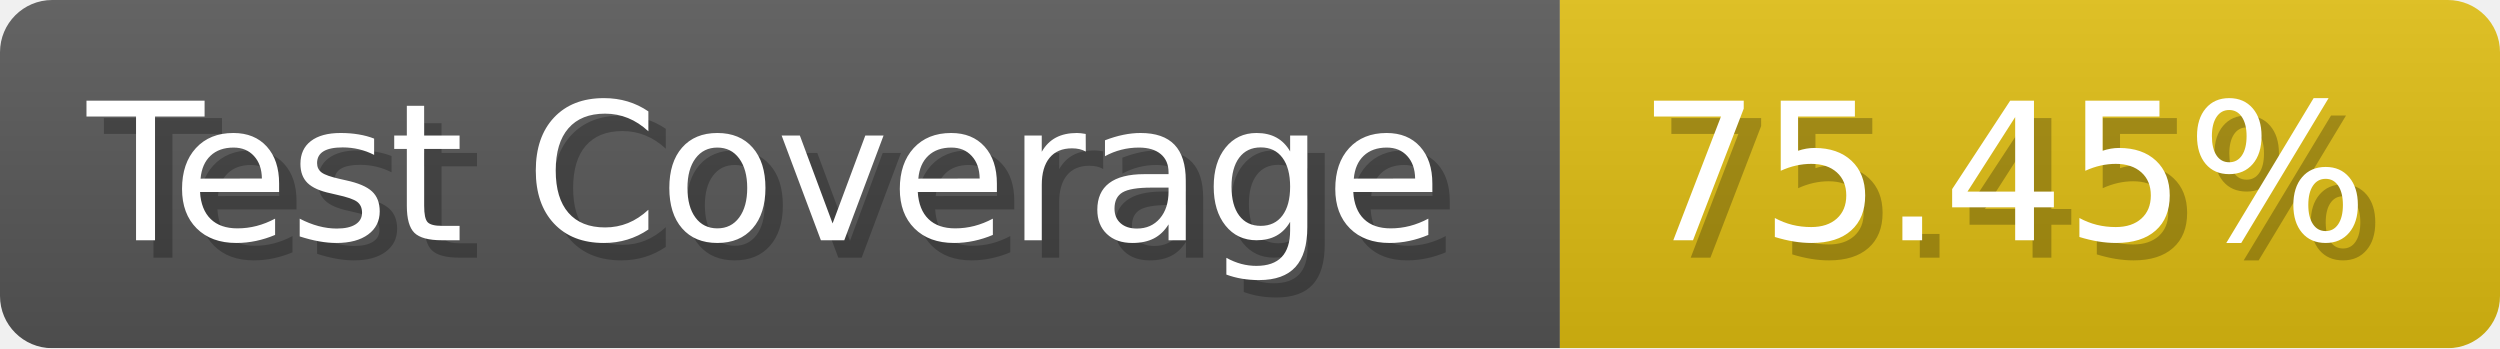
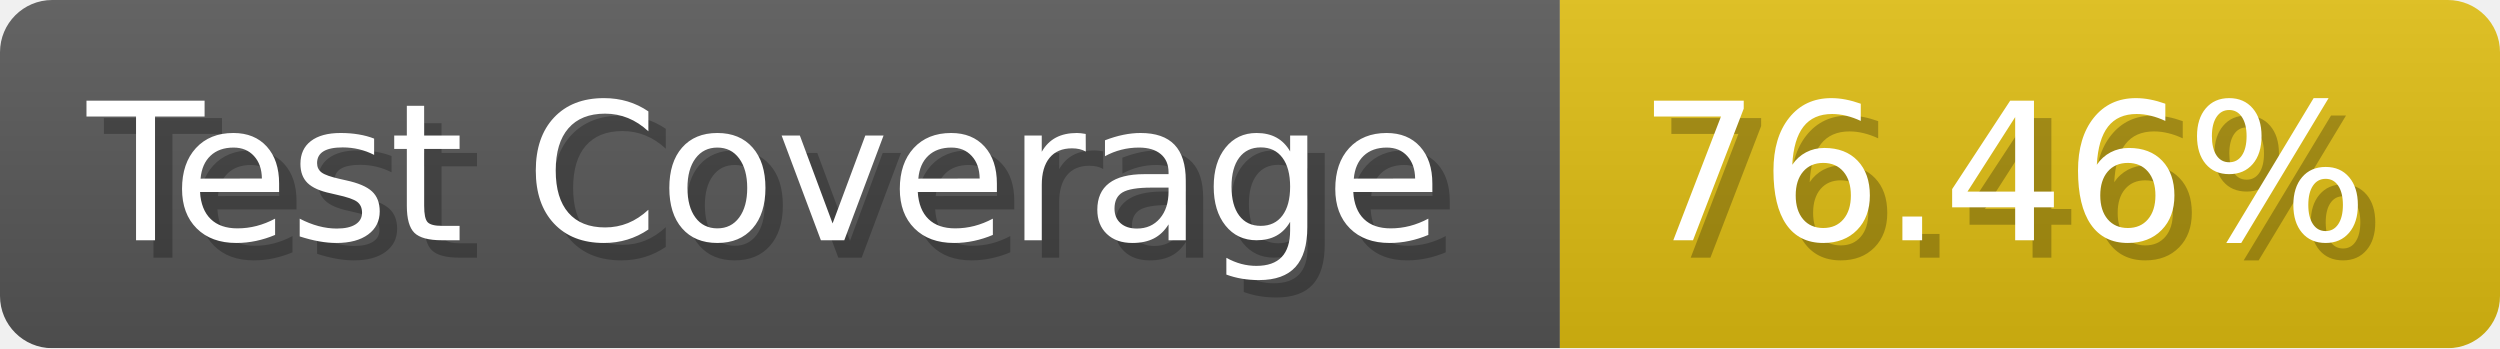
- <svg xmlns="http://www.w3.org/2000/svg" width="143.6" height="20" viewBox="0 0 1436 200" role="img" aria-label="Test Coverage: 75.45%">
+ <svg xmlns="http://www.w3.org/2000/svg" width="143.6" height="20" viewBox="0 0 1436 200" role="img" aria-label="Test Coverage: 76.46%">
  <linearGradient id="a" x2="0" y2="100%">
    <stop offset="0" stop-opacity=".1" stop-color="#EEE" />
    <stop offset="1" stop-opacity=".1" />
  </linearGradient>
  <mask id="m">
    <rect width="1436" height="200" rx="30" fill="#FFF" />
  </mask>
  <g mask="url(#m)">
    <rect width="896" height="200" fill="#555" />
    <rect width="540" height="200" fill="#DB1" x="896" />
    <rect width="1436" height="200" fill="url(#a)" />
  </g>
  <g aria-hidden="true" fill="#fff" text-anchor="start" font-family="Verdana,DejaVu Sans,sans-serif" font-size="110">
    <text x="60" y="148" textLength="796" fill="#000" opacity="0.25">Test Coverage</text>
    <text x="50" y="138" textLength="796">Test Coverage</text>
-     <text x="951" y="148" textLength="440" fill="#000" opacity="0.25">75.45%</text>
-     <text x="941" y="138" textLength="440">75.45%</text>
+     <text x="951" y="148" textLength="440" fill="#000" opacity="0.25">76.46%</text>
+     <text x="941" y="138" textLength="440">76.46%</text>
  </g>
</svg>
